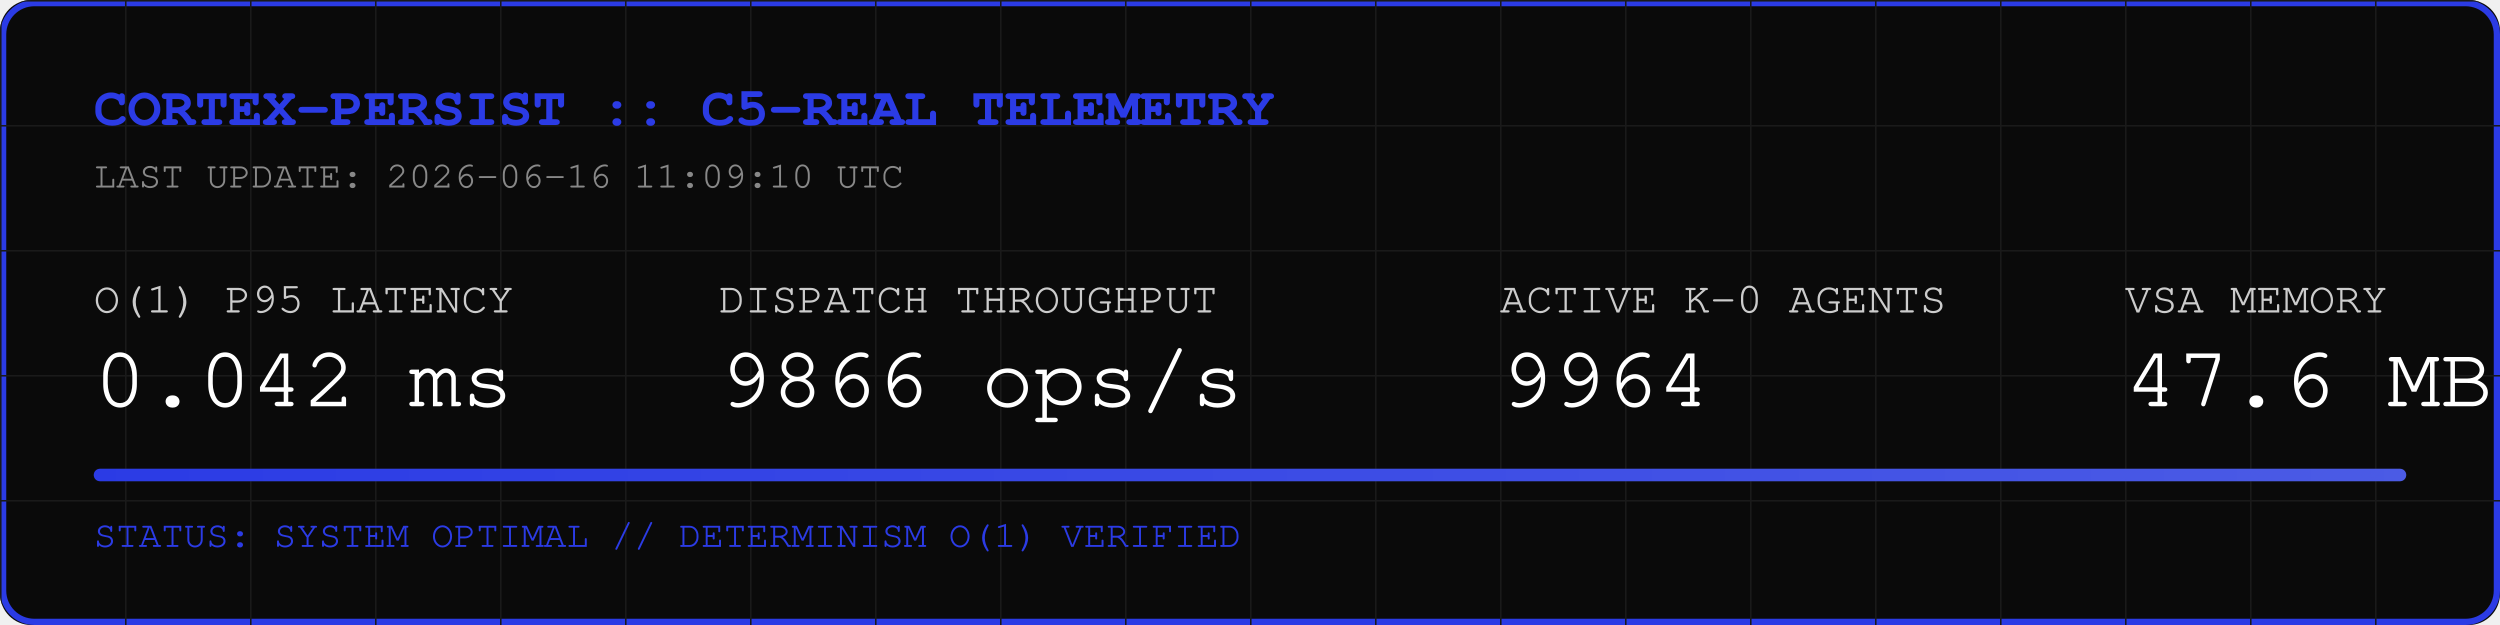
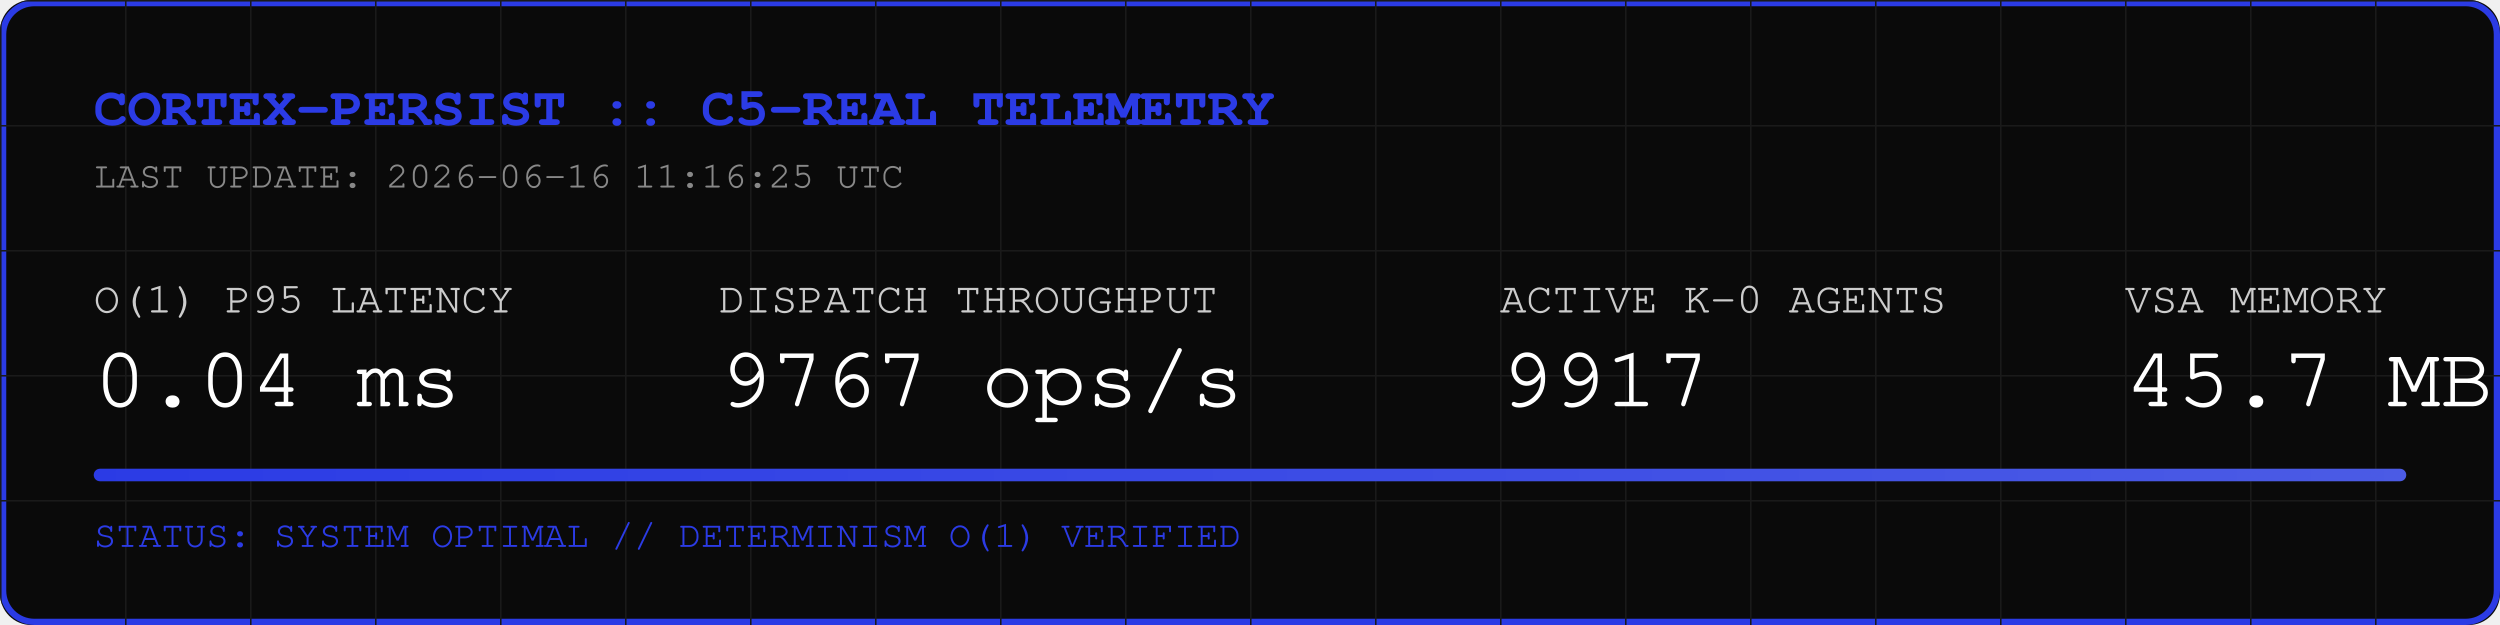
<svg xmlns="http://www.w3.org/2000/svg" width="800" height="200" viewBox="0 0 800 200">
  <rect width="800" height="200" fill="#0A0A0A" rx="10" />
  <rect width="798" height="198" x="1" y="1" fill="none" stroke="#2B3BE5" stroke-width="2" rx="10" />
  <defs>
    <pattern id="grid" width="40" height="40" patternUnits="userSpaceOnUse">
      <path d="M 40 0 L 0 0 0 40" fill="none" stroke="#1A1A1A" stroke-width="1" />
    </pattern>
    <linearGradient id="neon" x1="0%" y1="0%" x2="100%" y2="0%">
      <stop offset="0%" stop-color="#2B3BE5" />
      <stop offset="100%" stop-color="#4B5BE5" />
    </linearGradient>
  </defs>
  <rect width="800" height="200" fill="url(#grid)" rx="10" />
  <text x="30" y="40" font-family="Courier, monospace" font-size="18" fill="#2B3BE5" font-weight="bold">CORTEX-PERSIST :: C5-REAL TELEMETRY</text>
-   <text x="30" y="60" font-family="Courier, monospace" font-size="12" fill="#888888">LAST UPDATE: 2026-06-16 11:09:10 UTC</text>
+   <text x="30" y="60" font-family="Courier, monospace" font-size="12" fill="#888888">LAST UPDATE: 2026-06-16 11:16:25 UTC</text>
  <g transform="translate(30, 100)">
    <text x="0" y="0" font-family="Courier, monospace" font-size="14" fill="#CCCCCC">O(1) P95 LATENCY</text>
-     <text x="0" y="30" font-family="Courier, monospace" font-size="28" fill="#FFFFFF">0.042 ms</text>
+     <text x="0" y="30" font-family="Courier, monospace" font-size="28" fill="#FFFFFF">0.04 ms</text>
    <text x="200" y="0" font-family="Courier, monospace" font-size="14" fill="#CCCCCC">DISPATCH THROUGHPUT</text>
-     <text x="200" y="30" font-family="Courier, monospace" font-size="28" fill="#FFFFFF">9866 ops/s</text>
+     <text x="200" y="30" font-family="Courier, monospace" font-size="28" fill="#FFFFFF">9767 ops/s</text>
    <text x="450" y="0" font-family="Courier, monospace" font-size="14" fill="#CCCCCC">ACTIVE K-0 AGENTS</text>
-     <text x="450" y="30" font-family="Courier, monospace" font-size="28" fill="#FFFFFF">9964</text>
+     <text x="450" y="30" font-family="Courier, monospace" font-size="28" fill="#FFFFFF">9917</text>
    <text x="650" y="0" font-family="Courier, monospace" font-size="14" fill="#CCCCCC">VSA MEMORY</text>
-     <text x="650" y="30" font-family="Courier, monospace" font-size="28" fill="#FFFFFF">47.6 MB</text>
+     <text x="650" y="30" font-family="Courier, monospace" font-size="28" fill="#FFFFFF">45.7 MB</text>
  </g>
  <rect x="30" y="150" width="740" height="4" fill="#1A1A1A" rx="2" />
  <rect x="30" y="150" width="740" height="4" fill="url(#neon)" rx="2" />
  <text x="30" y="175" font-family="Courier, monospace" font-size="12" fill="#2B3BE5">STATUS: SYSTEM OPTIMAL // DETERMINISM O(1) VERIFIED</text>
</svg>
